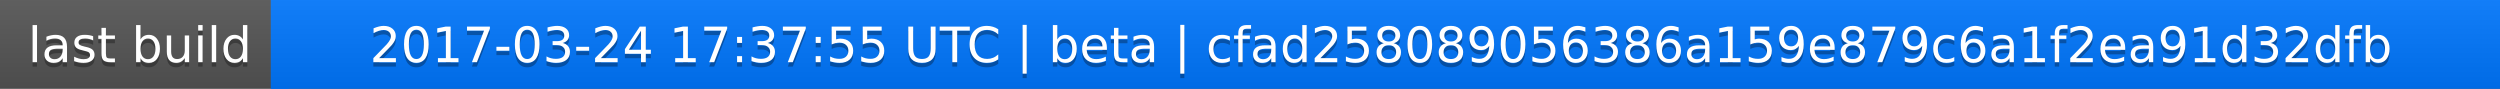
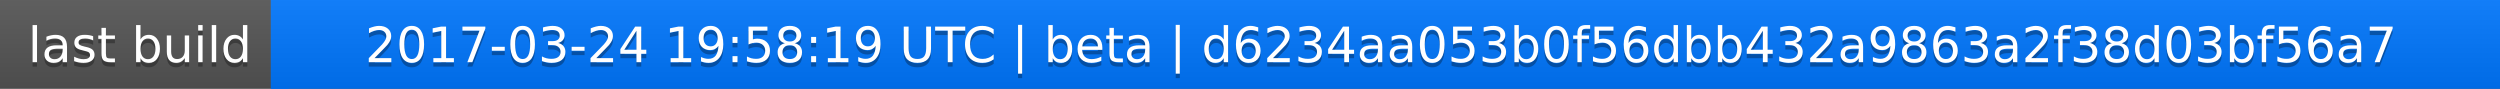
<svg xmlns="http://www.w3.org/2000/svg" width="563" height="20">
  <linearGradient id="a" x2="0" y2="100%">
    <stop offset="0" stop-color="#bbb" stop-opacity=".1" />
    <stop offset="1" stop-opacity=".1" />
  </linearGradient>
  <rect rx="0" width="563" height="20" fill="#555" />
  <rect rx="0" x="61" width="502" height="20" fill="#07f" />
  <path fill="#07f" d="M61 0h4v20h-4z" />
  <rect rx="0" width="563" height="20" fill="url(#a)" />
  <g fill="#fff" text-anchor="middle" font-family="DejaVu Sans,Verdana,Geneva,sans-serif" font-size="11">
    <text x="31.5" y="15" fill="#010101" fill-opacity=".3">last build</text>
    <text x="31.5" y="14">last build</text>
-     <text x="311" y="15" fill="#010101" fill-opacity=".3">2017-03-24 17:37:55 UTC | beta | cfad258089056386a159e879c6a1f2ea91d32dfb</text>
-     <text x="311" y="14">2017-03-24 17:37:55 UTC | beta | cfad258089056386a159e879c6a1f2ea91d32dfb</text>
+     <text x="311" y="15" fill="#010101" fill-opacity=".3">2017-03-24 19:58:19 UTC | beta | d6234aa053b0f56dbb432a9863a2f38d03bf56a7</text>
+     <text x="311" y="14">2017-03-24 19:58:19 UTC | beta | d6234aa053b0f56dbb432a9863a2f38d03bf56a7</text>
  </g>
</svg>
